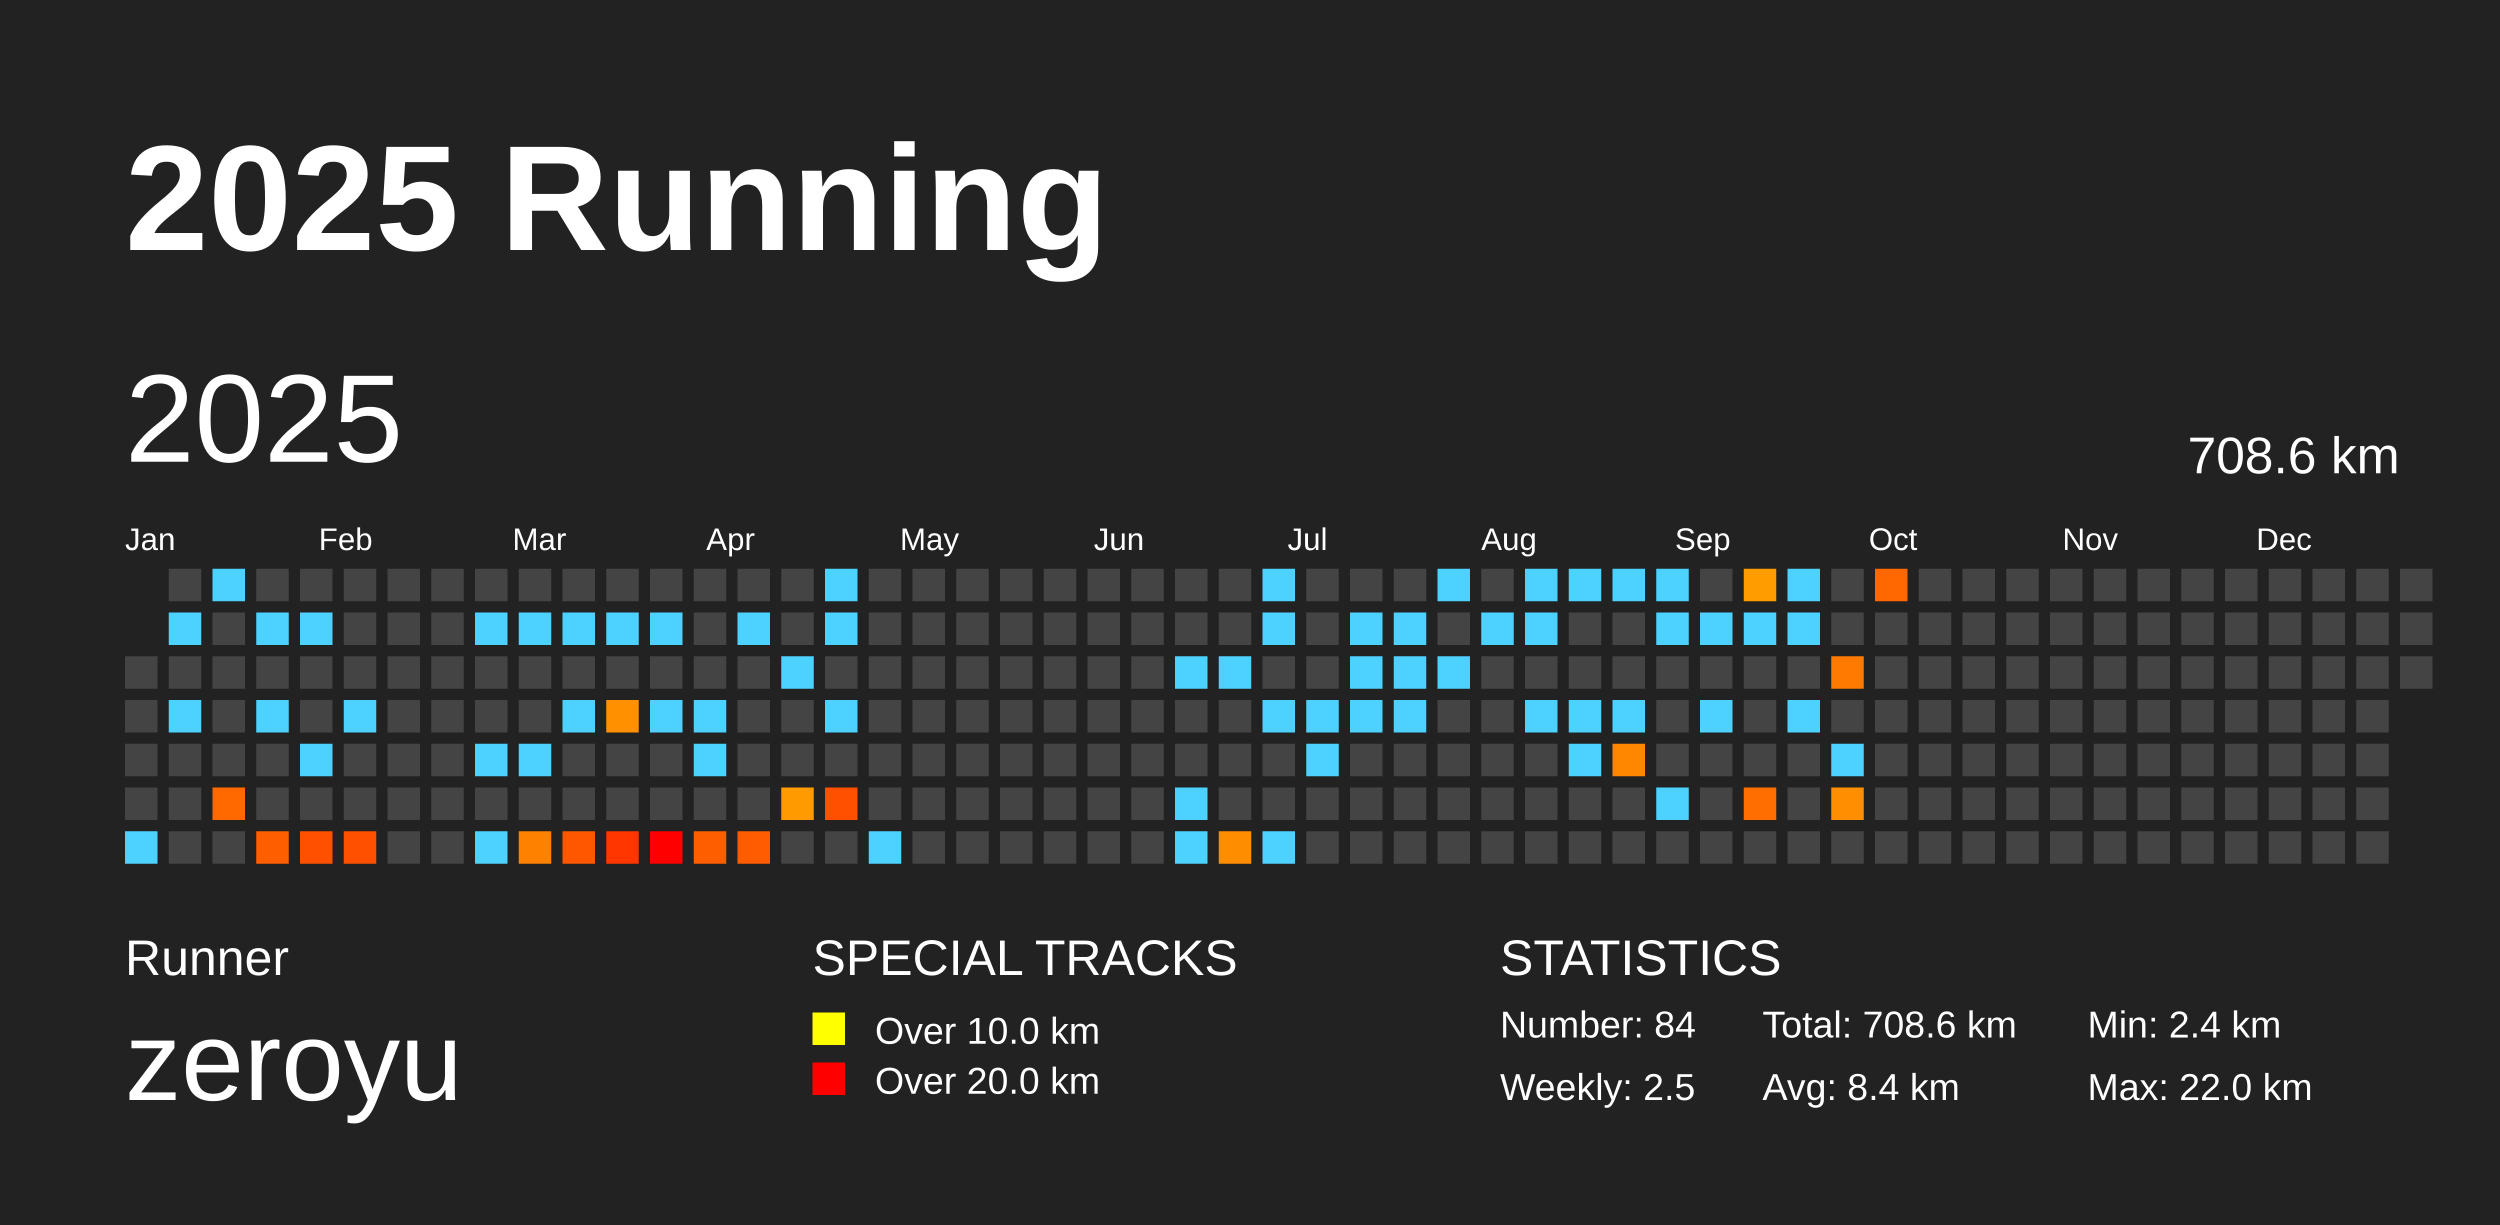
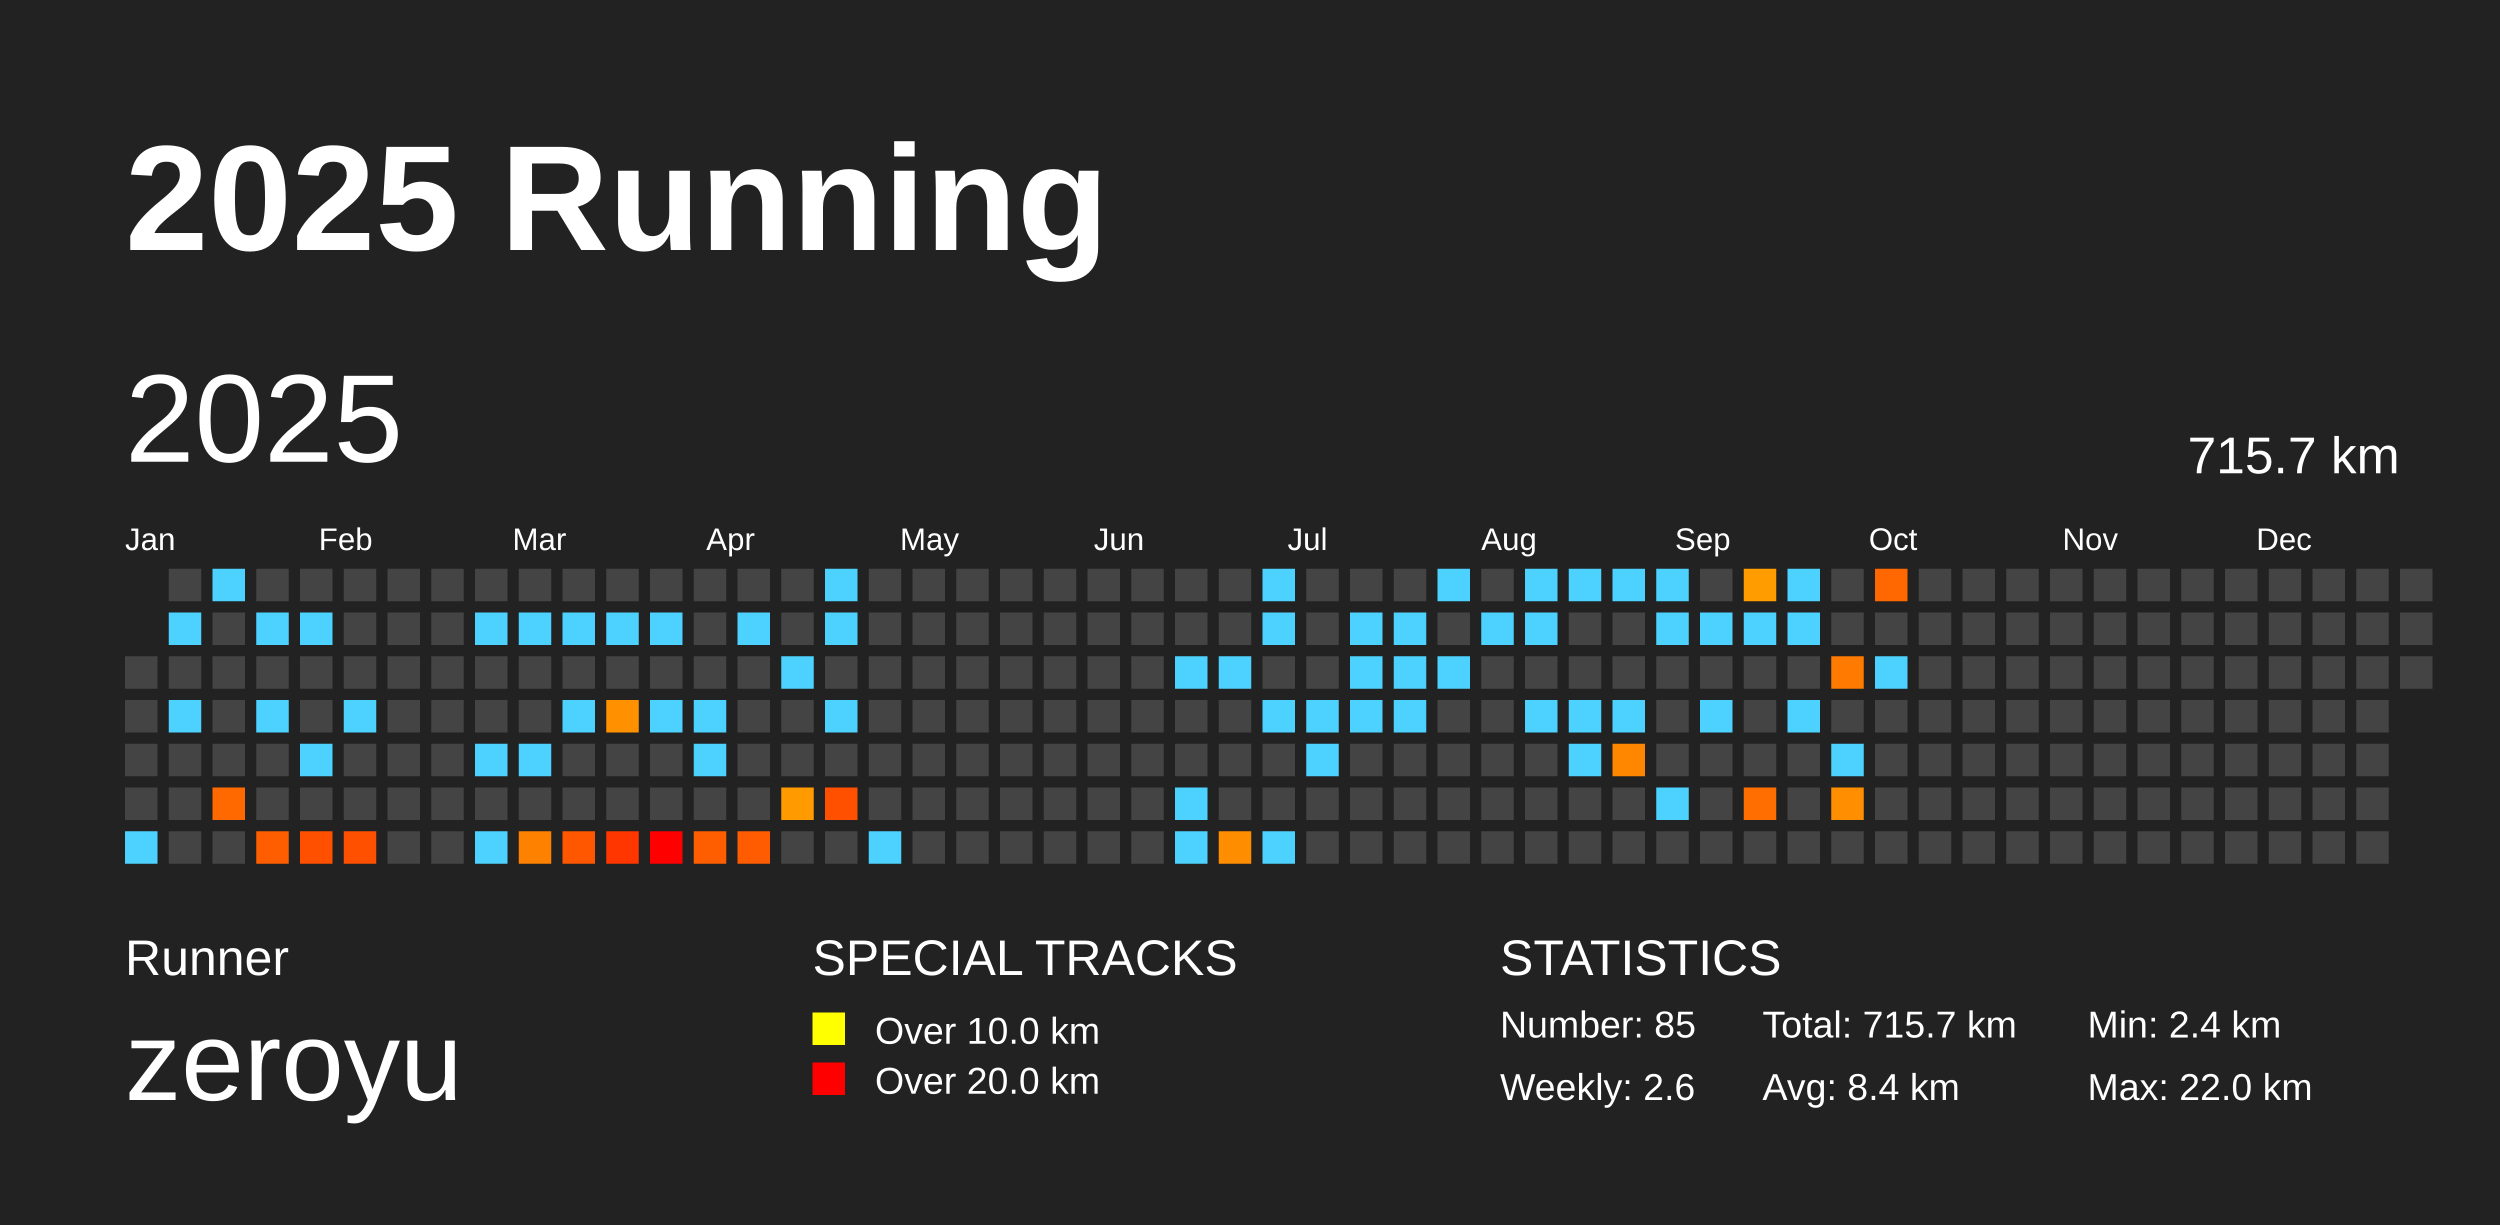
<svg xmlns="http://www.w3.org/2000/svg" baseProfile="full" height="98mm" version="1.1" viewBox="0,0,200,98" width="200mm">
  <defs />
  <rect fill="#222222" height="98" width="200" x="0" y="0" />
  <text fill="#FFFFFF" style="font-size:12px; font-family:Arial; font-weight:bold;" x="10" y="20">2025 Running</text>
  <text fill="#FFFFFF" style="font-size:4px; font-family:Arial" x="10" y="78">Runner</text>
  <text fill="#FFFFFF" style="font-size:9px; font-family:Arial" x="10" y="88">zeroyu</text>
  <text fill="#FFFFFF" style="font-size:4px; font-family:Arial" x="65" y="78">SPECIAL TRACKS</text>
  <rect fill="yellow" height="2.6" width="2.6" x="65" y="81" />
  <text fill="#FFFFFF" style="font-size:3px; font-family:Arial" x="70" y="83.5">Over 10.0 km</text>
  <rect fill="red" height="2.6" width="2.6" x="65" y="85" />
  <text fill="#FFFFFF" style="font-size:3px; font-family:Arial" x="70" y="87.5">Over 20.0 km</text>
  <text fill="#FFFFFF" style="font-size:4px; font-family:Arial" x="120" y="78">STATISTICS</text>
-   <text fill="#FFFFFF" style="font-size:3px; font-family:Arial" x="120" y="83">Number: 84</text>
-   <text fill="#FFFFFF" style="font-size:3px; font-family:Arial" x="120" y="88">Weekly: 2.5</text>
-   <text fill="#FFFFFF" style="font-size:3px; font-family:Arial" x="141" y="83">Total: 708.6 km</text>
+   <text fill="#FFFFFF" style="font-size:3px; font-family:Arial" x="120" y="83">Number: 85</text>
+   <text fill="#FFFFFF" style="font-size:3px; font-family:Arial" x="120" y="88">Weekly: 2.6</text>
+   <text fill="#FFFFFF" style="font-size:3px; font-family:Arial" x="141" y="83">Total: 715.7 km</text>
  <text fill="#FFFFFF" style="font-size:3px; font-family:Arial" x="141" y="88">Avg: 8.4 km</text>
  <text fill="#FFFFFF" style="font-size:3px; font-family:Arial" x="167" y="83">Min: 2.4 km</text>
  <text fill="#FFFFFF" style="font-size:3px; font-family:Arial" x="167" y="88">Max: 22.0 km</text>
  <text dominant-baseline="hanging" fill="#FFFFFF" style="font-size:10.0px; font-family:Arial;" x="10" y="30">2025</text>
-   <text dominant-baseline="hanging" fill="#FFFFFF" style="font-size:4.125px; font-family:Arial;" x="175" y="35">708.6 km</text>
+   <text dominant-baseline="hanging" fill="#FFFFFF" style="font-size:4.125px; font-family:Arial;" x="175" y="35">715.7 km</text>
  <text fill="#FFFFFF" style="font-size:2.5px; font-family:Arial" x="10.0" y="44">Jan</text>
  <text fill="#FFFFFF" style="font-size:2.5px; font-family:Arial" x="25.5" y="44">Feb</text>
  <text fill="#FFFFFF" style="font-size:2.5px; font-family:Arial" x="41.0" y="44">Mar</text>
  <text fill="#FFFFFF" style="font-size:2.5px; font-family:Arial" x="56.5" y="44">Apr</text>
  <text fill="#FFFFFF" style="font-size:2.5px; font-family:Arial" x="72.0" y="44">May</text>
  <text fill="#FFFFFF" style="font-size:2.5px; font-family:Arial" x="87.5" y="44">Jun</text>
  <text fill="#FFFFFF" style="font-size:2.5px; font-family:Arial" x="103.0" y="44">Jul</text>
  <text fill="#FFFFFF" style="font-size:2.5px; font-family:Arial" x="118.5" y="44">Aug</text>
  <text fill="#FFFFFF" style="font-size:2.5px; font-family:Arial" x="134.0" y="44">Sep</text>
  <text fill="#FFFFFF" style="font-size:2.5px; font-family:Arial" x="149.5" y="44">Oct</text>
  <text fill="#FFFFFF" style="font-size:2.5px; font-family:Arial" x="165.0" y="44">Nov</text>
  <text fill="#FFFFFF" style="font-size:2.5px; font-family:Arial" x="180.5" y="44">Dec</text>
  <rect fill="#444444" height="2.6" width="2.6" x="10.0" y="52.5" />
  <rect fill="#444444" height="2.6" width="2.6" x="10.0" y="56.0" />
  <rect fill="#444444" height="2.6" width="2.6" x="10.0" y="59.5" />
  <rect fill="#444444" height="2.6" width="2.6" x="10.0" y="63.0" />
  <rect fill="#4dd2ff" height="2.6" width="2.6" x="10.0" y="66.5" />
  <rect fill="#444444" height="2.6" width="2.6" x="13.5" y="45.5" />
  <rect fill="#4dd2ff" height="2.6" width="2.6" x="13.5" y="49.0" />
  <rect fill="#444444" height="2.6" width="2.6" x="13.5" y="52.5" />
  <rect fill="#4dd2ff" height="2.6" width="2.6" x="13.5" y="56.0" />
  <rect fill="#444444" height="2.6" width="2.6" x="13.5" y="59.5" />
  <rect fill="#444444" height="2.6" width="2.6" x="13.5" y="63.0" />
  <rect fill="#444444" height="2.6" width="2.6" x="13.5" y="66.5" />
  <rect fill="#4dd2ff" height="2.6" width="2.6" x="17.0" y="45.5" />
  <rect fill="#444444" height="2.6" width="2.6" x="17.0" y="49.0" />
  <rect fill="#444444" height="2.6" width="2.6" x="17.0" y="52.5" />
  <rect fill="#444444" height="2.6" width="2.6" x="17.0" y="56.0" />
  <rect fill="#444444" height="2.6" width="2.6" x="17.0" y="59.5" />
  <rect fill="#ff6900" height="2.6" width="2.6" x="17.0" y="63.0" />
  <rect fill="#444444" height="2.6" width="2.6" x="17.0" y="66.5" />
  <rect fill="#444444" height="2.6" width="2.6" x="20.5" y="45.5" />
  <rect fill="#4dd2ff" height="2.6" width="2.6" x="20.5" y="49.0" />
  <rect fill="#444444" height="2.6" width="2.6" x="20.5" y="52.5" />
  <rect fill="#4dd2ff" height="2.6" width="2.6" x="20.5" y="56.0" />
  <rect fill="#444444" height="2.6" width="2.6" x="20.5" y="59.5" />
  <rect fill="#444444" height="2.6" width="2.6" x="20.5" y="63.0" />
  <rect fill="#ff5e00" height="2.6" width="2.6" x="20.5" y="66.5" />
  <rect fill="#444444" height="2.6" width="2.6" x="24.0" y="45.5" />
  <rect fill="#4dd2ff" height="2.6" width="2.6" x="24.0" y="49.0" />
  <rect fill="#444444" height="2.6" width="2.6" x="24.0" y="52.5" />
  <rect fill="#444444" height="2.6" width="2.6" x="24.0" y="56.0" />
  <rect fill="#4dd2ff" height="2.6" width="2.6" x="24.0" y="59.5" />
  <rect fill="#444444" height="2.6" width="2.6" x="24.0" y="63.0" />
  <rect fill="#ff5000" height="2.6" width="2.6" x="24.0" y="66.5" />
  <rect fill="#444444" height="2.6" width="2.6" x="27.5" y="45.5" />
  <rect fill="#444444" height="2.6" width="2.6" x="27.5" y="49.0" />
  <rect fill="#444444" height="2.6" width="2.6" x="27.5" y="52.5" />
  <rect fill="#4dd2ff" height="2.6" width="2.6" x="27.5" y="56.0" />
  <rect fill="#444444" height="2.6" width="2.6" x="27.5" y="59.5" />
  <rect fill="#444444" height="2.6" width="2.6" x="27.5" y="63.0" />
  <rect fill="#ff5000" height="2.6" width="2.6" x="27.5" y="66.5" />
  <rect fill="#444444" height="2.6" width="2.6" x="31.0" y="45.5" />
  <rect fill="#444444" height="2.6" width="2.6" x="31.0" y="49.0" />
  <rect fill="#444444" height="2.6" width="2.6" x="31.0" y="52.5" />
  <rect fill="#444444" height="2.6" width="2.6" x="31.0" y="56.0" />
  <rect fill="#444444" height="2.6" width="2.6" x="31.0" y="59.5" />
  <rect fill="#444444" height="2.6" width="2.6" x="31.0" y="63.0" />
  <rect fill="#444444" height="2.6" width="2.6" x="31.0" y="66.5" />
  <rect fill="#444444" height="2.6" width="2.6" x="34.5" y="45.5" />
  <rect fill="#444444" height="2.6" width="2.6" x="34.5" y="49.0" />
  <rect fill="#444444" height="2.6" width="2.6" x="34.5" y="52.5" />
  <rect fill="#444444" height="2.6" width="2.6" x="34.5" y="56.0" />
  <rect fill="#444444" height="2.6" width="2.6" x="34.5" y="59.5" />
  <rect fill="#444444" height="2.6" width="2.6" x="34.5" y="63.0" />
  <rect fill="#444444" height="2.6" width="2.6" x="34.5" y="66.5" />
  <rect fill="#444444" height="2.6" width="2.6" x="38.0" y="45.5" />
  <rect fill="#4dd2ff" height="2.6" width="2.6" x="38.0" y="49.0" />
  <rect fill="#444444" height="2.6" width="2.6" x="38.0" y="52.5" />
  <rect fill="#444444" height="2.6" width="2.6" x="38.0" y="56.0" />
  <rect fill="#4dd2ff" height="2.6" width="2.6" x="38.0" y="59.5" />
  <rect fill="#444444" height="2.6" width="2.6" x="38.0" y="63.0" />
  <rect fill="#4dd2ff" height="2.6" width="2.6" x="38.0" y="66.5" />
  <rect fill="#444444" height="2.6" width="2.6" x="41.5" y="45.5" />
  <rect fill="#4dd2ff" height="2.6" width="2.6" x="41.5" y="49.0" />
  <rect fill="#444444" height="2.6" width="2.6" x="41.5" y="52.5" />
  <rect fill="#444444" height="2.6" width="2.6" x="41.5" y="56.0" />
  <rect fill="#4dd2ff" height="2.6" width="2.6" x="41.5" y="59.5" />
  <rect fill="#444444" height="2.6" width="2.6" x="41.5" y="63.0" />
  <rect fill="#ff8100" height="2.6" width="2.6" x="41.5" y="66.5" />
  <rect fill="#444444" height="2.6" width="2.6" x="45.0" y="45.5" />
  <rect fill="#4dd2ff" height="2.6" width="2.6" x="45.0" y="49.0" />
  <rect fill="#444444" height="2.6" width="2.6" x="45.0" y="52.5" />
  <rect fill="#4dd2ff" height="2.6" width="2.6" x="45.0" y="56.0" />
  <rect fill="#444444" height="2.6" width="2.6" x="45.0" y="59.5" />
  <rect fill="#444444" height="2.6" width="2.6" x="45.0" y="63.0" />
  <rect fill="#ff5700" height="2.6" width="2.6" x="45.0" y="66.5" />
  <rect fill="#444444" height="2.6" width="2.6" x="48.5" y="45.5" />
  <rect fill="#4dd2ff" height="2.6" width="2.6" x="48.5" y="49.0" />
  <rect fill="#444444" height="2.6" width="2.6" x="48.5" y="52.5" />
  <rect fill="#ff9100" height="2.6" width="2.6" x="48.5" y="56.0" />
  <rect fill="#444444" height="2.6" width="2.6" x="48.5" y="59.5" />
  <rect fill="#444444" height="2.6" width="2.6" x="48.5" y="63.0" />
  <rect fill="#ff3600" height="2.6" width="2.6" x="48.5" y="66.5" />
  <rect fill="#444444" height="2.6" width="2.6" x="52.0" y="45.5" />
  <rect fill="#4dd2ff" height="2.6" width="2.6" x="52.0" y="49.0" />
  <rect fill="#444444" height="2.6" width="2.6" x="52.0" y="52.5" />
  <rect fill="#4dd2ff" height="2.6" width="2.6" x="52.0" y="56.0" />
  <rect fill="#444444" height="2.6" width="2.6" x="52.0" y="59.5" />
  <rect fill="#444444" height="2.6" width="2.6" x="52.0" y="63.0" />
  <rect fill="red" height="2.6" width="2.6" x="52.0" y="66.5" />
  <rect fill="#444444" height="2.6" width="2.6" x="55.5" y="45.5" />
  <rect fill="#444444" height="2.6" width="2.6" x="55.5" y="49.0" />
  <rect fill="#444444" height="2.6" width="2.6" x="55.5" y="52.5" />
  <rect fill="#4dd2ff" height="2.6" width="2.6" x="55.5" y="56.0" />
  <rect fill="#4dd2ff" height="2.6" width="2.6" x="55.5" y="59.5" />
  <rect fill="#444444" height="2.6" width="2.6" x="55.5" y="63.0" />
  <rect fill="#ff5e00" height="2.6" width="2.6" x="55.5" y="66.5" />
  <rect fill="#444444" height="2.6" width="2.6" x="59.0" y="45.5" />
  <rect fill="#4dd2ff" height="2.6" width="2.6" x="59.0" y="49.0" />
  <rect fill="#444444" height="2.6" width="2.6" x="59.0" y="52.5" />
  <rect fill="#444444" height="2.6" width="2.6" x="59.0" y="56.0" />
  <rect fill="#444444" height="2.6" width="2.6" x="59.0" y="59.5" />
  <rect fill="#444444" height="2.6" width="2.6" x="59.0" y="63.0" />
  <rect fill="#ff5b00" height="2.6" width="2.6" x="59.0" y="66.5" />
  <rect fill="#444444" height="2.6" width="2.6" x="62.5" y="45.5" />
  <rect fill="#444444" height="2.6" width="2.6" x="62.5" y="49.0" />
  <rect fill="#4dd2ff" height="2.6" width="2.6" x="62.5" y="52.5" />
  <rect fill="#444444" height="2.6" width="2.6" x="62.5" y="56.0" />
  <rect fill="#444444" height="2.6" width="2.6" x="62.5" y="59.5" />
  <rect fill="#ff9b00" height="2.6" width="2.6" x="62.5" y="63.0" />
  <rect fill="#444444" height="2.6" width="2.6" x="62.5" y="66.5" />
  <rect fill="#4dd2ff" height="2.6" width="2.6" x="66.0" y="45.5" />
  <rect fill="#4dd2ff" height="2.6" width="2.6" x="66.0" y="49.0" />
  <rect fill="#444444" height="2.6" width="2.6" x="66.0" y="52.5" />
  <rect fill="#4dd2ff" height="2.6" width="2.6" x="66.0" y="56.0" />
  <rect fill="#444444" height="2.6" width="2.6" x="66.0" y="59.5" />
  <rect fill="#ff5000" height="2.6" width="2.6" x="66.0" y="63.0" />
  <rect fill="#444444" height="2.6" width="2.6" x="66.0" y="66.5" />
  <rect fill="#444444" height="2.6" width="2.6" x="69.5" y="45.5" />
  <rect fill="#444444" height="2.6" width="2.6" x="69.5" y="49.0" />
  <rect fill="#444444" height="2.6" width="2.6" x="69.5" y="52.5" />
  <rect fill="#444444" height="2.6" width="2.6" x="69.5" y="56.0" />
  <rect fill="#444444" height="2.6" width="2.6" x="69.5" y="59.5" />
  <rect fill="#444444" height="2.6" width="2.6" x="69.5" y="63.0" />
  <rect fill="#4dd2ff" height="2.6" width="2.6" x="69.5" y="66.5" />
  <rect fill="#444444" height="2.6" width="2.6" x="73.0" y="45.5" />
  <rect fill="#444444" height="2.6" width="2.6" x="73.0" y="49.0" />
  <rect fill="#444444" height="2.6" width="2.6" x="73.0" y="52.5" />
  <rect fill="#444444" height="2.6" width="2.6" x="73.0" y="56.0" />
  <rect fill="#444444" height="2.6" width="2.6" x="73.0" y="59.5" />
  <rect fill="#444444" height="2.6" width="2.6" x="73.0" y="63.0" />
  <rect fill="#444444" height="2.6" width="2.6" x="73.0" y="66.5" />
  <rect fill="#444444" height="2.6" width="2.6" x="76.5" y="45.5" />
  <rect fill="#444444" height="2.6" width="2.6" x="76.5" y="49.0" />
  <rect fill="#444444" height="2.6" width="2.6" x="76.5" y="52.5" />
  <rect fill="#444444" height="2.6" width="2.6" x="76.5" y="56.0" />
  <rect fill="#444444" height="2.6" width="2.6" x="76.5" y="59.5" />
  <rect fill="#444444" height="2.6" width="2.6" x="76.5" y="63.0" />
  <rect fill="#444444" height="2.6" width="2.6" x="76.5" y="66.5" />
  <rect fill="#444444" height="2.6" width="2.6" x="80.0" y="45.5" />
  <rect fill="#444444" height="2.6" width="2.6" x="80.0" y="49.0" />
  <rect fill="#444444" height="2.6" width="2.6" x="80.0" y="52.5" />
  <rect fill="#444444" height="2.6" width="2.6" x="80.0" y="56.0" />
  <rect fill="#444444" height="2.6" width="2.6" x="80.0" y="59.5" />
  <rect fill="#444444" height="2.6" width="2.6" x="80.0" y="63.0" />
  <rect fill="#444444" height="2.6" width="2.6" x="80.0" y="66.5" />
  <rect fill="#444444" height="2.6" width="2.6" x="83.5" y="45.5" />
  <rect fill="#444444" height="2.6" width="2.6" x="83.5" y="49.0" />
  <rect fill="#444444" height="2.6" width="2.6" x="83.5" y="52.5" />
  <rect fill="#444444" height="2.6" width="2.6" x="83.5" y="56.0" />
  <rect fill="#444444" height="2.6" width="2.6" x="83.5" y="59.5" />
  <rect fill="#444444" height="2.6" width="2.6" x="83.5" y="63.0" />
  <rect fill="#444444" height="2.6" width="2.6" x="83.5" y="66.5" />
  <rect fill="#444444" height="2.6" width="2.6" x="87.0" y="45.5" />
  <rect fill="#444444" height="2.6" width="2.6" x="87.0" y="49.0" />
  <rect fill="#444444" height="2.6" width="2.6" x="87.0" y="52.5" />
  <rect fill="#444444" height="2.6" width="2.6" x="87.0" y="56.0" />
  <rect fill="#444444" height="2.6" width="2.6" x="87.0" y="59.5" />
  <rect fill="#444444" height="2.6" width="2.6" x="87.0" y="63.0" />
  <rect fill="#444444" height="2.6" width="2.6" x="87.0" y="66.5" />
  <rect fill="#444444" height="2.6" width="2.6" x="90.5" y="45.5" />
  <rect fill="#444444" height="2.6" width="2.6" x="90.5" y="49.0" />
  <rect fill="#444444" height="2.6" width="2.6" x="90.5" y="52.5" />
  <rect fill="#444444" height="2.6" width="2.6" x="90.5" y="56.0" />
  <rect fill="#444444" height="2.6" width="2.6" x="90.5" y="59.5" />
  <rect fill="#444444" height="2.6" width="2.6" x="90.5" y="63.0" />
  <rect fill="#444444" height="2.6" width="2.6" x="90.5" y="66.5" />
  <rect fill="#444444" height="2.6" width="2.6" x="94.0" y="45.5" />
  <rect fill="#444444" height="2.6" width="2.6" x="94.0" y="49.0" />
  <rect fill="#4dd2ff" height="2.6" width="2.6" x="94.0" y="52.5" />
  <rect fill="#444444" height="2.6" width="2.6" x="94.0" y="56.0" />
  <rect fill="#444444" height="2.6" width="2.6" x="94.0" y="59.5" />
  <rect fill="#4dd2ff" height="2.6" width="2.6" x="94.0" y="63.0" />
  <rect fill="#4dd2ff" height="2.6" width="2.6" x="94.0" y="66.5" />
  <rect fill="#444444" height="2.6" width="2.6" x="97.5" y="45.5" />
  <rect fill="#444444" height="2.6" width="2.6" x="97.5" y="49.0" />
  <rect fill="#4dd2ff" height="2.6" width="2.6" x="97.5" y="52.5" />
  <rect fill="#444444" height="2.6" width="2.6" x="97.5" y="56.0" />
  <rect fill="#444444" height="2.6" width="2.6" x="97.5" y="59.5" />
  <rect fill="#444444" height="2.6" width="2.6" x="97.5" y="63.0" />
  <rect fill="#ff8d00" height="2.6" width="2.6" x="97.5" y="66.5" />
  <rect fill="#4dd2ff" height="2.6" width="2.6" x="101.0" y="45.5" />
  <rect fill="#4dd2ff" height="2.6" width="2.6" x="101.0" y="49.0" />
  <rect fill="#444444" height="2.6" width="2.6" x="101.0" y="52.5" />
  <rect fill="#4dd2ff" height="2.6" width="2.6" x="101.0" y="56.0" />
  <rect fill="#444444" height="2.6" width="2.6" x="101.0" y="59.5" />
  <rect fill="#444444" height="2.6" width="2.6" x="101.0" y="63.0" />
  <rect fill="#4dd2ff" height="2.6" width="2.6" x="101.0" y="66.5" />
  <rect fill="#444444" height="2.6" width="2.6" x="104.5" y="45.5" />
  <rect fill="#444444" height="2.6" width="2.6" x="104.5" y="49.0" />
  <rect fill="#444444" height="2.6" width="2.6" x="104.5" y="52.5" />
  <rect fill="#4dd2ff" height="2.6" width="2.6" x="104.5" y="56.0" />
  <rect fill="#4dd2ff" height="2.6" width="2.6" x="104.5" y="59.5" />
  <rect fill="#444444" height="2.6" width="2.6" x="104.5" y="63.0" />
  <rect fill="#444444" height="2.6" width="2.6" x="104.5" y="66.5" />
  <rect fill="#444444" height="2.6" width="2.6" x="108.0" y="45.5" />
  <rect fill="#4dd2ff" height="2.6" width="2.6" x="108.0" y="49.0" />
  <rect fill="#4dd2ff" height="2.6" width="2.6" x="108.0" y="52.5" />
  <rect fill="#4dd2ff" height="2.6" width="2.6" x="108.0" y="56.0" />
  <rect fill="#444444" height="2.6" width="2.6" x="108.0" y="59.5" />
  <rect fill="#444444" height="2.6" width="2.6" x="108.0" y="63.0" />
  <rect fill="#444444" height="2.6" width="2.6" x="108.0" y="66.5" />
  <rect fill="#444444" height="2.6" width="2.6" x="111.5" y="45.5" />
  <rect fill="#4dd2ff" height="2.6" width="2.6" x="111.5" y="49.0" />
  <rect fill="#4dd2ff" height="2.6" width="2.6" x="111.5" y="52.5" />
  <rect fill="#4dd2ff" height="2.6" width="2.6" x="111.5" y="56.0" />
  <rect fill="#444444" height="2.6" width="2.6" x="111.5" y="59.5" />
  <rect fill="#444444" height="2.6" width="2.6" x="111.5" y="63.0" />
  <rect fill="#444444" height="2.6" width="2.6" x="111.5" y="66.5" />
  <rect fill="#4dd2ff" height="2.6" width="2.6" x="115.0" y="45.5" />
  <rect fill="#444444" height="2.6" width="2.6" x="115.0" y="49.0" />
  <rect fill="#4dd2ff" height="2.6" width="2.6" x="115.0" y="52.5" />
  <rect fill="#444444" height="2.6" width="2.6" x="115.0" y="56.0" />
  <rect fill="#444444" height="2.6" width="2.6" x="115.0" y="59.5" />
  <rect fill="#444444" height="2.6" width="2.6" x="115.0" y="63.0" />
  <rect fill="#444444" height="2.6" width="2.6" x="115.0" y="66.5" />
  <rect fill="#444444" height="2.6" width="2.6" x="118.5" y="45.5" />
  <rect fill="#4dd2ff" height="2.6" width="2.6" x="118.5" y="49.0" />
  <rect fill="#444444" height="2.6" width="2.6" x="118.5" y="52.5" />
  <rect fill="#444444" height="2.6" width="2.6" x="118.5" y="56.0" />
  <rect fill="#444444" height="2.6" width="2.6" x="118.5" y="59.5" />
  <rect fill="#444444" height="2.6" width="2.6" x="118.5" y="63.0" />
  <rect fill="#444444" height="2.6" width="2.6" x="118.5" y="66.5" />
  <rect fill="#4dd2ff" height="2.6" width="2.6" x="122.0" y="45.5" />
  <rect fill="#4dd2ff" height="2.6" width="2.6" x="122.0" y="49.0" />
  <rect fill="#444444" height="2.6" width="2.6" x="122.0" y="52.5" />
  <rect fill="#4dd2ff" height="2.6" width="2.6" x="122.0" y="56.0" />
  <rect fill="#444444" height="2.6" width="2.6" x="122.0" y="59.5" />
  <rect fill="#444444" height="2.6" width="2.6" x="122.0" y="63.0" />
  <rect fill="#444444" height="2.6" width="2.6" x="122.0" y="66.5" />
  <rect fill="#4dd2ff" height="2.6" width="2.6" x="125.5" y="45.5" />
  <rect fill="#444444" height="2.6" width="2.6" x="125.5" y="49.0" />
  <rect fill="#444444" height="2.6" width="2.6" x="125.5" y="52.5" />
  <rect fill="#4dd2ff" height="2.6" width="2.6" x="125.5" y="56.0" />
  <rect fill="#4dd2ff" height="2.6" width="2.6" x="125.5" y="59.5" />
  <rect fill="#444444" height="2.6" width="2.6" x="125.5" y="63.0" />
  <rect fill="#444444" height="2.6" width="2.6" x="125.5" y="66.5" />
  <rect fill="#4dd2ff" height="2.6" width="2.6" x="129.0" y="45.5" />
  <rect fill="#444444" height="2.6" width="2.6" x="129.0" y="49.0" />
  <rect fill="#444444" height="2.6" width="2.6" x="129.0" y="52.5" />
  <rect fill="#4dd2ff" height="2.6" width="2.6" x="129.0" y="56.0" />
  <rect fill="#ff8700" height="2.6" width="2.6" x="129.0" y="59.5" />
  <rect fill="#444444" height="2.6" width="2.6" x="129.0" y="63.0" />
  <rect fill="#444444" height="2.6" width="2.6" x="129.0" y="66.5" />
  <rect fill="#4dd2ff" height="2.6" width="2.6" x="132.5" y="45.5" />
  <rect fill="#4dd2ff" height="2.6" width="2.6" x="132.5" y="49.0" />
  <rect fill="#444444" height="2.6" width="2.6" x="132.5" y="52.5" />
  <rect fill="#444444" height="2.6" width="2.6" x="132.5" y="56.0" />
  <rect fill="#444444" height="2.6" width="2.6" x="132.5" y="59.5" />
  <rect fill="#4dd2ff" height="2.6" width="2.6" x="132.5" y="63.0" />
  <rect fill="#444444" height="2.6" width="2.6" x="132.5" y="66.5" />
  <rect fill="#444444" height="2.6" width="2.6" x="136.0" y="45.5" />
  <rect fill="#4dd2ff" height="2.6" width="2.6" x="136.0" y="49.0" />
  <rect fill="#444444" height="2.6" width="2.6" x="136.0" y="52.5" />
  <rect fill="#4dd2ff" height="2.6" width="2.6" x="136.0" y="56.0" />
  <rect fill="#444444" height="2.6" width="2.6" x="136.0" y="59.5" />
  <rect fill="#444444" height="2.6" width="2.6" x="136.0" y="63.0" />
  <rect fill="#444444" height="2.6" width="2.6" x="136.0" y="66.5" />
  <rect fill="#ff9c00" height="2.6" width="2.6" x="139.5" y="45.5" />
  <rect fill="#4dd2ff" height="2.6" width="2.6" x="139.5" y="49.0" />
  <rect fill="#444444" height="2.6" width="2.6" x="139.5" y="52.5" />
  <rect fill="#444444" height="2.6" width="2.6" x="139.5" y="56.0" />
  <rect fill="#444444" height="2.6" width="2.6" x="139.5" y="59.5" />
  <rect fill="#ff6e00" height="2.6" width="2.6" x="139.5" y="63.0" />
  <rect fill="#444444" height="2.6" width="2.6" x="139.5" y="66.5" />
  <rect fill="#4dd2ff" height="2.6" width="2.6" x="143.0" y="45.5" />
  <rect fill="#4dd2ff" height="2.6" width="2.6" x="143.0" y="49.0" />
  <rect fill="#444444" height="2.6" width="2.6" x="143.0" y="52.5" />
  <rect fill="#4dd2ff" height="2.6" width="2.6" x="143.0" y="56.0" />
  <rect fill="#444444" height="2.6" width="2.6" x="143.0" y="59.5" />
  <rect fill="#444444" height="2.6" width="2.6" x="143.0" y="63.0" />
  <rect fill="#444444" height="2.6" width="2.6" x="143.0" y="66.5" />
  <rect fill="#444444" height="2.6" width="2.6" x="146.5" y="45.5" />
  <rect fill="#444444" height="2.6" width="2.6" x="146.5" y="49.0" />
  <rect fill="#ff7a00" height="2.6" width="2.6" x="146.5" y="52.5" />
  <rect fill="#444444" height="2.6" width="2.6" x="146.5" y="56.0" />
  <rect fill="#4dd2ff" height="2.6" width="2.6" x="146.5" y="59.5" />
  <rect fill="#ff8f00" height="2.6" width="2.6" x="146.5" y="63.0" />
  <rect fill="#444444" height="2.6" width="2.6" x="146.5" y="66.5" />
  <rect fill="#ff6800" height="2.6" width="2.6" x="150.0" y="45.5" />
  <rect fill="#444444" height="2.6" width="2.6" x="150.0" y="49.0" />
-   <rect fill="#444444" height="2.6" width="2.6" x="150.0" y="52.5" />
+   <rect fill="#4dd2ff" height="2.6" width="2.6" x="150.0" y="52.5" />
  <rect fill="#444444" height="2.6" width="2.6" x="150.0" y="56.0" />
  <rect fill="#444444" height="2.6" width="2.6" x="150.0" y="59.5" />
  <rect fill="#444444" height="2.6" width="2.6" x="150.0" y="63.0" />
  <rect fill="#444444" height="2.6" width="2.6" x="150.0" y="66.5" />
  <rect fill="#444444" height="2.6" width="2.6" x="153.5" y="45.5" />
  <rect fill="#444444" height="2.6" width="2.6" x="153.5" y="49.0" />
  <rect fill="#444444" height="2.6" width="2.6" x="153.5" y="52.5" />
  <rect fill="#444444" height="2.6" width="2.6" x="153.5" y="56.0" />
  <rect fill="#444444" height="2.6" width="2.6" x="153.5" y="59.5" />
  <rect fill="#444444" height="2.6" width="2.6" x="153.5" y="63.0" />
  <rect fill="#444444" height="2.6" width="2.6" x="153.5" y="66.5" />
  <rect fill="#444444" height="2.6" width="2.6" x="157.0" y="45.5" />
  <rect fill="#444444" height="2.6" width="2.6" x="157.0" y="49.0" />
  <rect fill="#444444" height="2.6" width="2.6" x="157.0" y="52.5" />
  <rect fill="#444444" height="2.6" width="2.6" x="157.0" y="56.0" />
  <rect fill="#444444" height="2.6" width="2.6" x="157.0" y="59.5" />
  <rect fill="#444444" height="2.6" width="2.6" x="157.0" y="63.0" />
  <rect fill="#444444" height="2.6" width="2.6" x="157.0" y="66.5" />
  <rect fill="#444444" height="2.6" width="2.6" x="160.5" y="45.5" />
  <rect fill="#444444" height="2.6" width="2.6" x="160.5" y="49.0" />
  <rect fill="#444444" height="2.6" width="2.6" x="160.5" y="52.5" />
  <rect fill="#444444" height="2.6" width="2.6" x="160.5" y="56.0" />
  <rect fill="#444444" height="2.6" width="2.6" x="160.5" y="59.5" />
  <rect fill="#444444" height="2.6" width="2.6" x="160.5" y="63.0" />
  <rect fill="#444444" height="2.6" width="2.6" x="160.5" y="66.5" />
  <rect fill="#444444" height="2.6" width="2.6" x="164.0" y="45.5" />
  <rect fill="#444444" height="2.6" width="2.6" x="164.0" y="49.0" />
  <rect fill="#444444" height="2.6" width="2.6" x="164.0" y="52.5" />
  <rect fill="#444444" height="2.6" width="2.6" x="164.0" y="56.0" />
  <rect fill="#444444" height="2.6" width="2.6" x="164.0" y="59.5" />
  <rect fill="#444444" height="2.6" width="2.6" x="164.0" y="63.0" />
  <rect fill="#444444" height="2.6" width="2.6" x="164.0" y="66.5" />
  <rect fill="#444444" height="2.6" width="2.6" x="167.5" y="45.5" />
  <rect fill="#444444" height="2.6" width="2.6" x="167.5" y="49.0" />
  <rect fill="#444444" height="2.6" width="2.6" x="167.5" y="52.5" />
  <rect fill="#444444" height="2.6" width="2.6" x="167.5" y="56.0" />
  <rect fill="#444444" height="2.6" width="2.6" x="167.5" y="59.5" />
  <rect fill="#444444" height="2.6" width="2.6" x="167.5" y="63.0" />
  <rect fill="#444444" height="2.6" width="2.6" x="167.5" y="66.5" />
  <rect fill="#444444" height="2.6" width="2.6" x="171.0" y="45.5" />
  <rect fill="#444444" height="2.6" width="2.6" x="171.0" y="49.0" />
  <rect fill="#444444" height="2.6" width="2.6" x="171.0" y="52.5" />
  <rect fill="#444444" height="2.6" width="2.6" x="171.0" y="56.0" />
  <rect fill="#444444" height="2.6" width="2.6" x="171.0" y="59.5" />
  <rect fill="#444444" height="2.6" width="2.6" x="171.0" y="63.0" />
  <rect fill="#444444" height="2.6" width="2.6" x="171.0" y="66.5" />
  <rect fill="#444444" height="2.6" width="2.6" x="174.5" y="45.5" />
  <rect fill="#444444" height="2.6" width="2.6" x="174.5" y="49.0" />
  <rect fill="#444444" height="2.6" width="2.6" x="174.5" y="52.5" />
  <rect fill="#444444" height="2.6" width="2.6" x="174.5" y="56.0" />
  <rect fill="#444444" height="2.6" width="2.6" x="174.5" y="59.5" />
  <rect fill="#444444" height="2.6" width="2.6" x="174.5" y="63.0" />
  <rect fill="#444444" height="2.6" width="2.6" x="174.5" y="66.5" />
  <rect fill="#444444" height="2.6" width="2.6" x="178.0" y="45.5" />
  <rect fill="#444444" height="2.6" width="2.6" x="178.0" y="49.0" />
  <rect fill="#444444" height="2.6" width="2.6" x="178.0" y="52.5" />
  <rect fill="#444444" height="2.6" width="2.6" x="178.0" y="56.0" />
  <rect fill="#444444" height="2.6" width="2.6" x="178.0" y="59.5" />
  <rect fill="#444444" height="2.6" width="2.6" x="178.0" y="63.0" />
  <rect fill="#444444" height="2.6" width="2.6" x="178.0" y="66.5" />
  <rect fill="#444444" height="2.6" width="2.6" x="181.5" y="45.5" />
  <rect fill="#444444" height="2.6" width="2.6" x="181.5" y="49.0" />
  <rect fill="#444444" height="2.6" width="2.6" x="181.5" y="52.5" />
  <rect fill="#444444" height="2.6" width="2.6" x="181.5" y="56.0" />
  <rect fill="#444444" height="2.6" width="2.6" x="181.5" y="59.5" />
  <rect fill="#444444" height="2.6" width="2.6" x="181.5" y="63.0" />
  <rect fill="#444444" height="2.6" width="2.6" x="181.5" y="66.5" />
  <rect fill="#444444" height="2.6" width="2.6" x="185.0" y="45.5" />
  <rect fill="#444444" height="2.6" width="2.6" x="185.0" y="49.0" />
  <rect fill="#444444" height="2.6" width="2.6" x="185.0" y="52.5" />
  <rect fill="#444444" height="2.6" width="2.6" x="185.0" y="56.0" />
  <rect fill="#444444" height="2.6" width="2.6" x="185.0" y="59.5" />
  <rect fill="#444444" height="2.6" width="2.6" x="185.0" y="63.0" />
  <rect fill="#444444" height="2.6" width="2.6" x="185.0" y="66.5" />
  <rect fill="#444444" height="2.6" width="2.6" x="188.5" y="45.5" />
  <rect fill="#444444" height="2.6" width="2.6" x="188.5" y="49.0" />
  <rect fill="#444444" height="2.6" width="2.6" x="188.5" y="52.5" />
  <rect fill="#444444" height="2.6" width="2.6" x="188.5" y="56.0" />
  <rect fill="#444444" height="2.6" width="2.6" x="188.5" y="59.5" />
  <rect fill="#444444" height="2.6" width="2.6" x="188.5" y="63.0" />
  <rect fill="#444444" height="2.6" width="2.6" x="188.5" y="66.5" />
  <rect fill="#444444" height="2.6" width="2.6" x="192.0" y="45.5" />
  <rect fill="#444444" height="2.6" width="2.6" x="192.0" y="49.0" />
  <rect fill="#444444" height="2.6" width="2.6" x="192.0" y="52.5" />
</svg>
